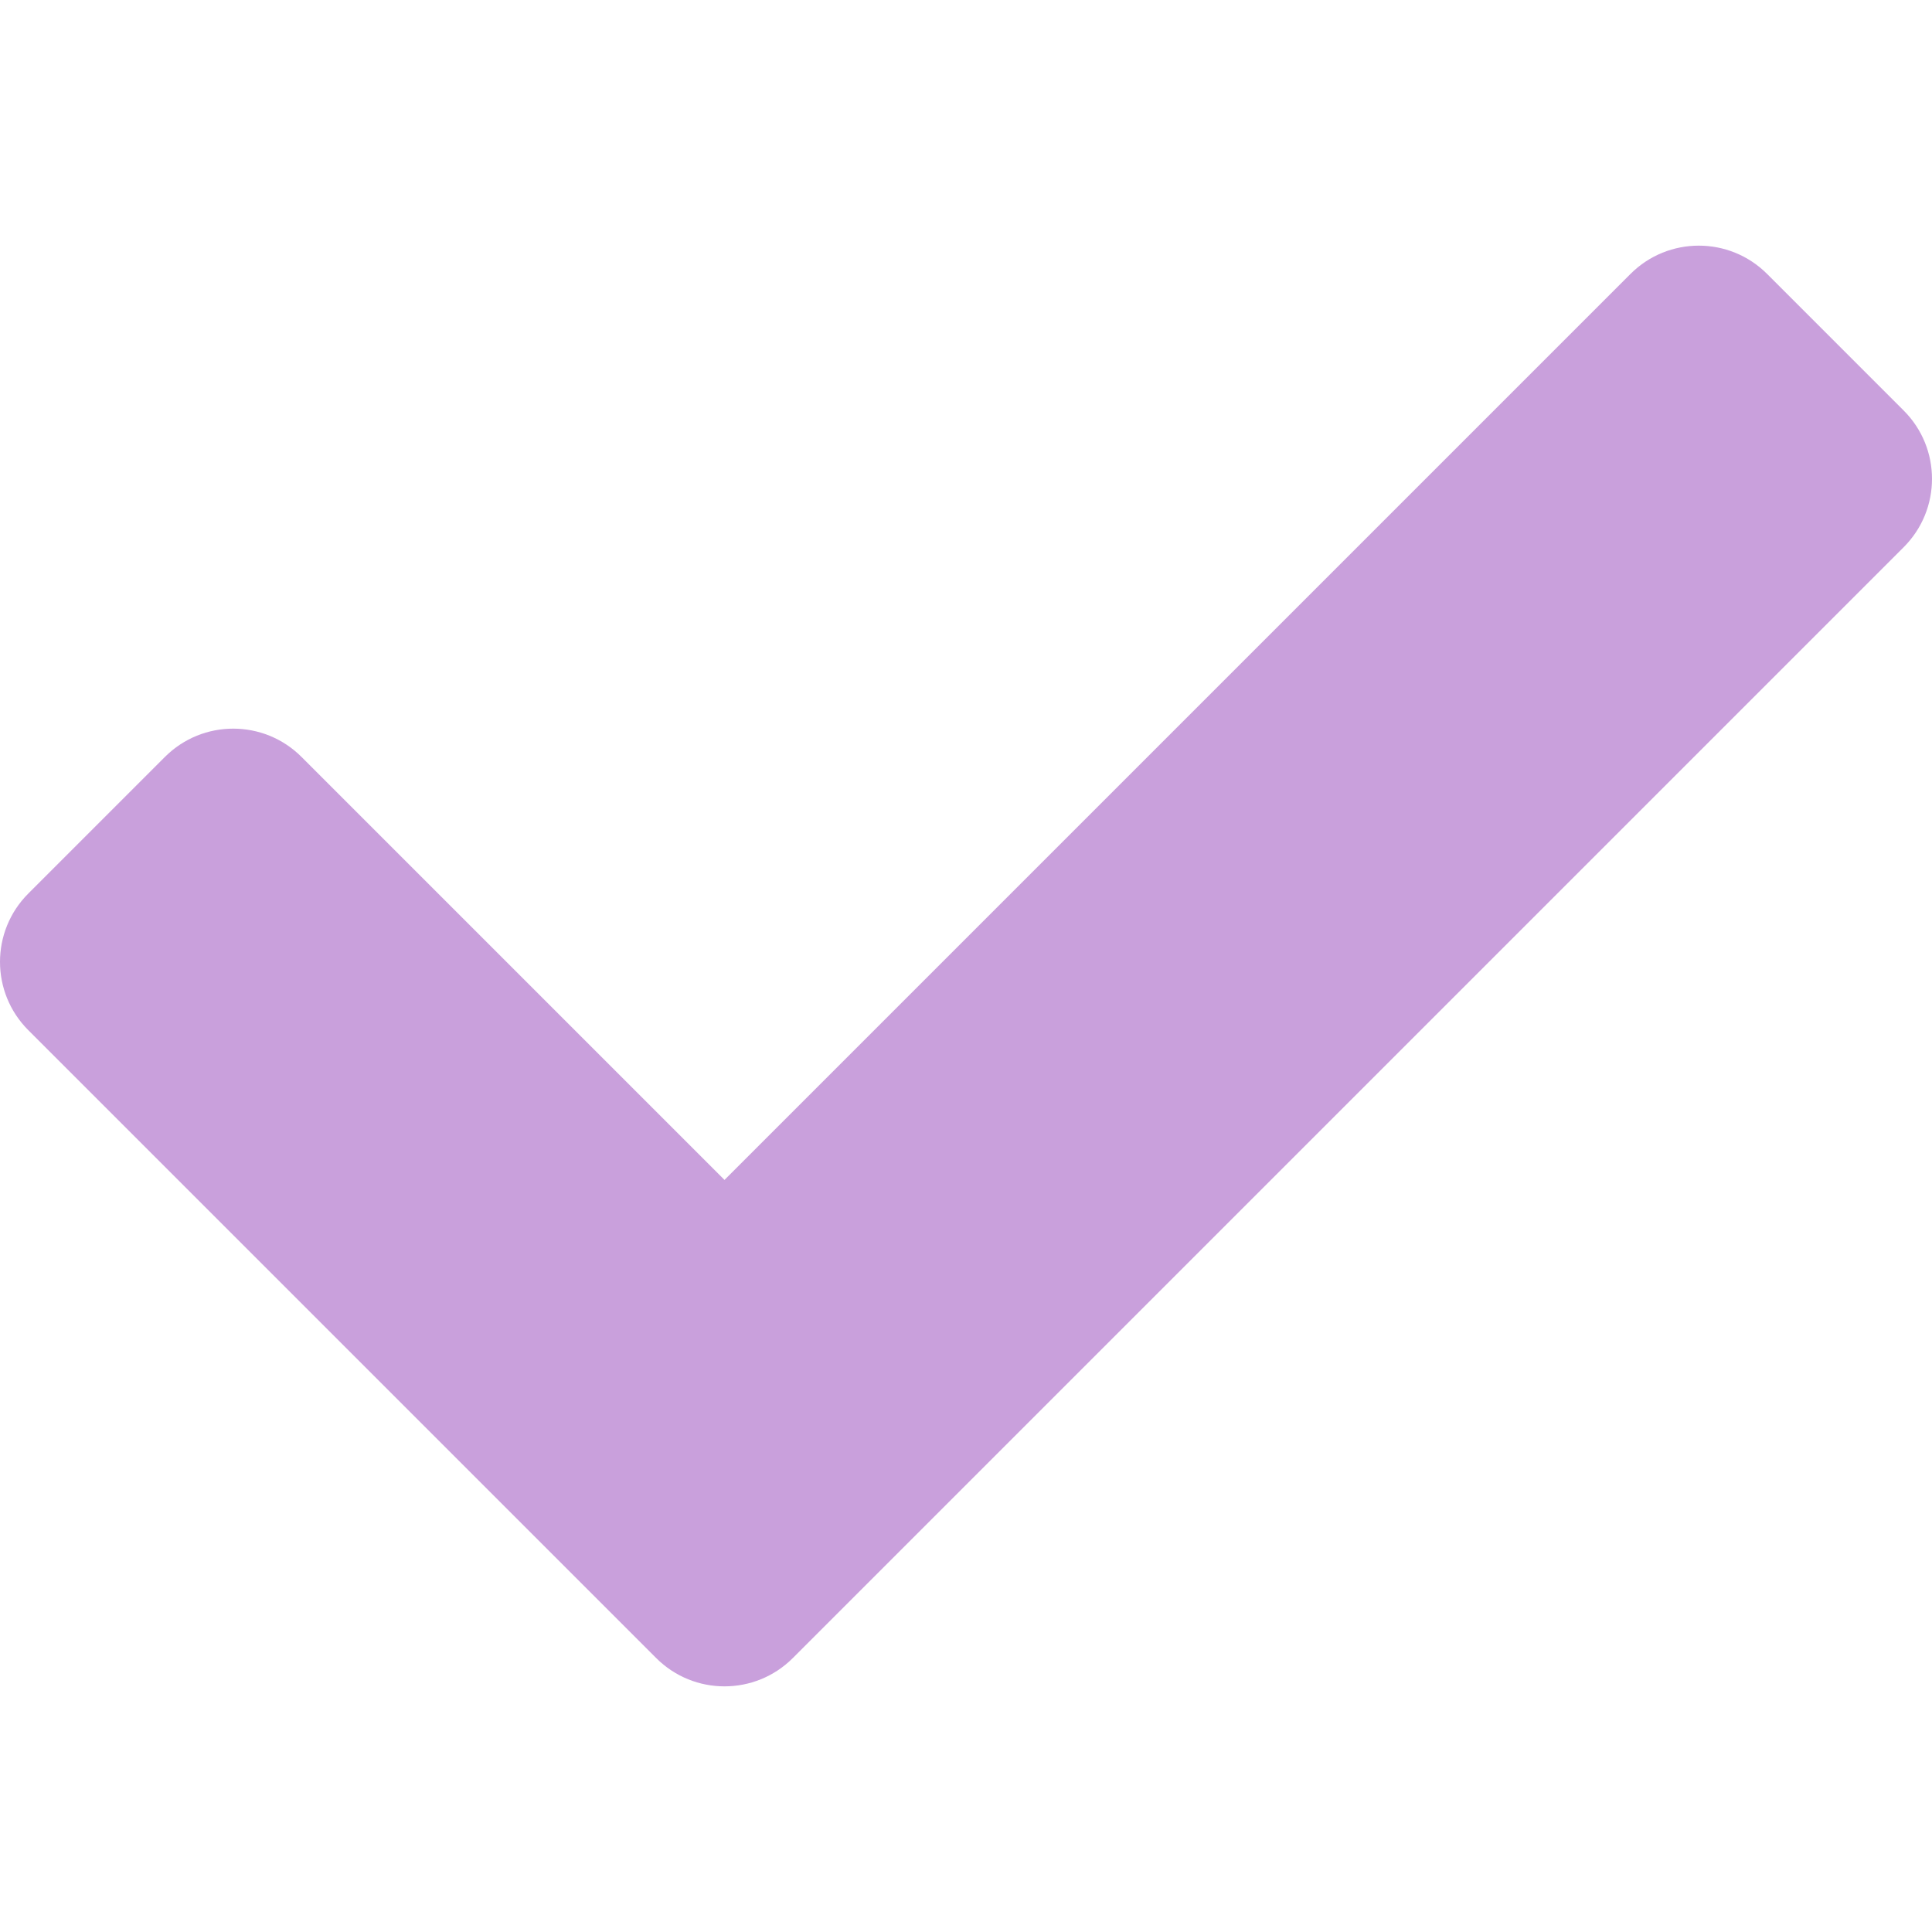
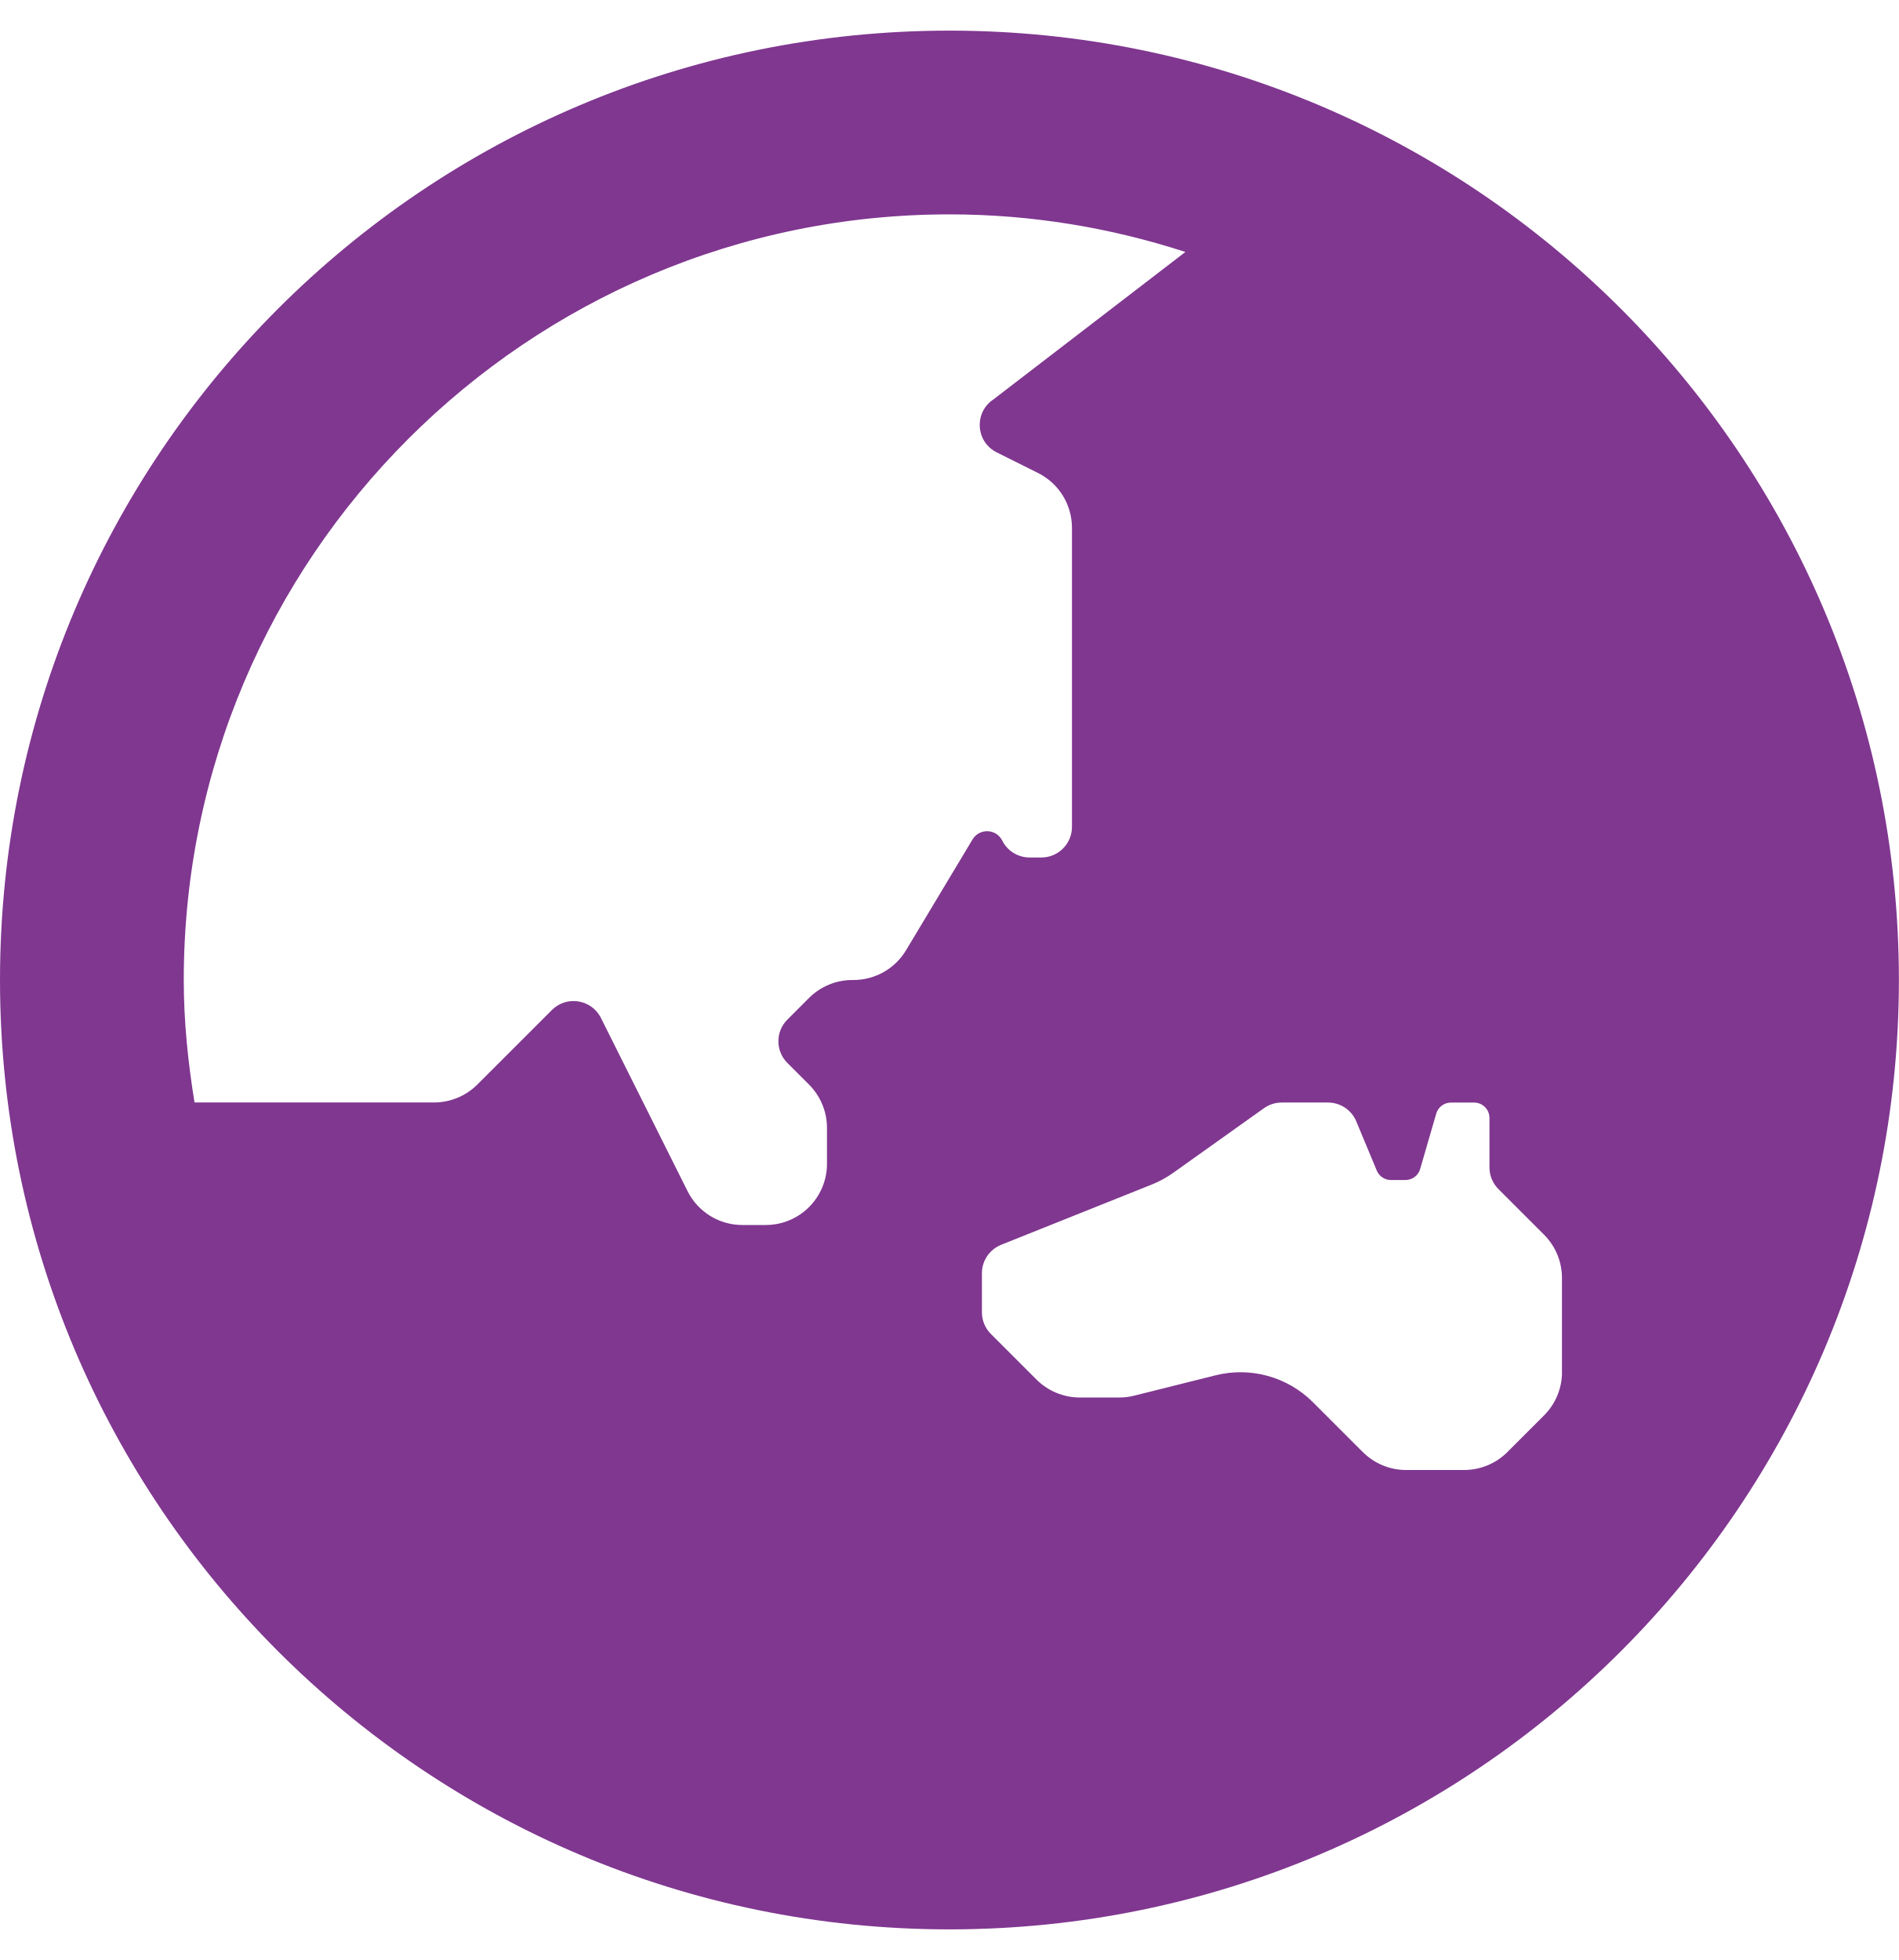
- <svg xmlns="http://www.w3.org/2000/svg" style="fill:#C9A0DC;" viewBox="0 0 512 512">
-   <path d="M173.898 439.404l-166.4-166.4c-9.997-9.997-9.997-26.206 0-36.204l36.203-36.204c9.997-9.998 26.207-9.998 36.204 0L192 312.69 432.095 72.596c9.997-9.997 26.207-9.997 36.204 0l36.203 36.204c9.997 9.997 9.997 26.206 0 36.204l-294.4 294.401c-9.998 9.997-26.207 9.997-36.204-.001z" />
+ <svg xmlns="http://www.w3.org/2000/svg" style="fill:#803790;" viewBox="0 0 496 512">
+   <path d="M248 8C111.03 8 0 119.03 0 256s111.03 248 248 248 248-111.03 248-248S384.97 8 248 8zm-11.34 240.23c-2.89 4.82-8.1 7.77-13.72 7.77h-.31c-4.24 0-8.31 1.69-11.31 4.69l-5.66 5.66c-3.12 3.12-3.12 8.19 0 11.31l5.66 5.66c3 3 4.69 7.07 4.69 11.31V304c0 8.84-7.16 16-16 16h-6.11c-6.06 0-11.6-3.42-14.31-8.85l-22.62-45.23c-2.44-4.88-8.95-5.94-12.81-2.08l-19.47 19.46c-3 3-7.07 4.69-11.31 4.69H50.81C49.12 277.55 48 266.92 48 256c0-110.28 89.72-200 200-200 21.51 0 42.2 3.51 61.63 9.82l-50.16 38.53c-5.11 3.41-4.63 11.06.86 13.81l10.83 5.41c5.42 2.71 8.84 8.25 8.84 14.31V216c0 4.42-3.58 8-8 8h-3.06c-3.03 0-5.8-1.71-7.15-4.42-1.56-3.12-5.96-3.29-7.76-.3l-17.37 28.95zM408 358.43c0 4.24-1.69 8.31-4.69 11.31l-9.57 9.57c-3 3-7.07 4.69-11.31 4.69h-15.16c-4.24 0-8.31-1.69-11.31-4.69l-13.01-13.01a26.767 26.767 0 0 0-25.42-7.04l-21.27 5.32c-1.27.32-2.57.48-3.88.48h-10.34c-4.24 0-8.31-1.69-11.31-4.69l-11.91-11.91a8.008 8.008 0 0 1-2.34-5.66v-10.2c0-3.27 1.99-6.21 5.03-7.43l39.34-15.74c1.98-.79 3.86-1.82 5.59-3.05l23.71-16.89a7.978 7.978 0 0 1 4.64-1.48h12.09c3.23 0 6.15 1.94 7.39 4.93l5.35 12.85a4 4 0 0 0 3.69 2.46h3.8c1.78 0 3.35-1.18 3.84-2.88l4.2-14.47c.5-1.71 2.06-2.88 3.84-2.88h6.06c2.21 0 4 1.79 4 4v12.93c0 2.12.84 4.16 2.34 5.66l11.91 11.91c3 3 4.69 7.07 4.69 11.31v24.6z" />
</svg>
